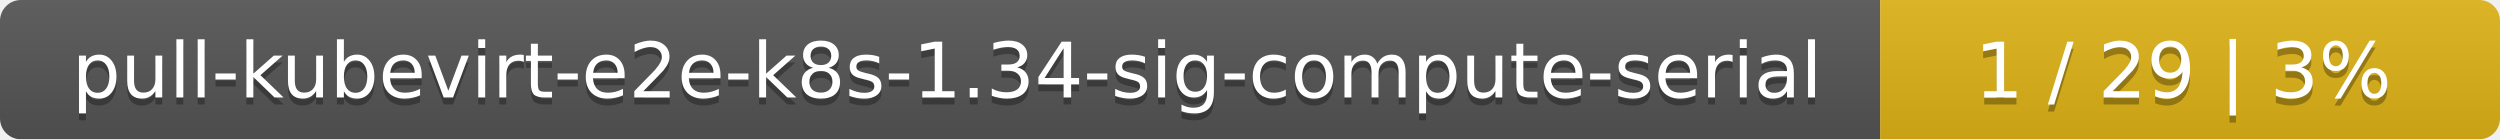
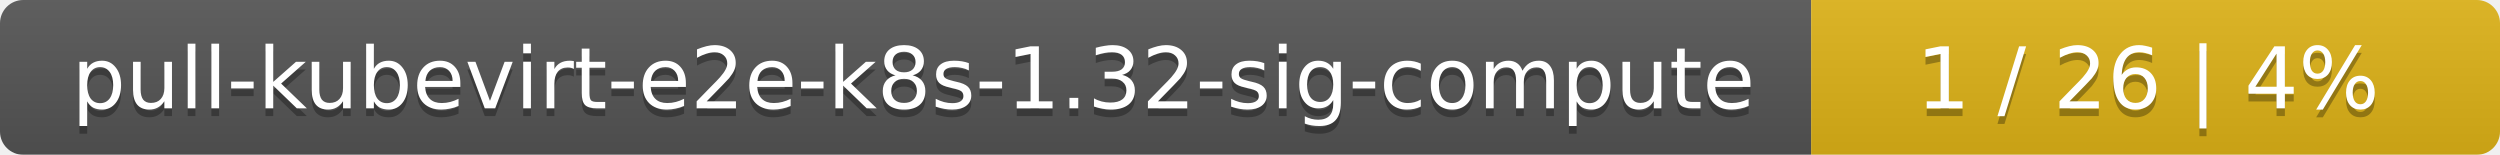
- <svg xmlns="http://www.w3.org/2000/svg" width="359" height="20">
+ <svg xmlns="http://www.w3.org/2000/svg" width="323" height="20">
  <linearGradient id="smooth" x2="0" y2="100%">
    <stop offset="0" stop-color="#bbb" stop-opacity=".1" />
    <stop offset="1" stop-opacity=".1" />
  </linearGradient>
  <mask id="round">
-     <rect width="359" height="20" rx="3" fill="#fff" />
+     <rect width="323" height="20" rx="3" fill="#fff" />
  </mask>
  <g mask="url(#round)">
-     <rect width="270" height="20" fill="#555" />
-     <rect x="270" width="89" height="20" fill="#dfb317" />
-     <rect width="359" height="20" fill="url(#smooth)" />
+     <rect width="234" height="20" fill="#555" />
+     <rect x="234" width="89" height="20" fill="#dfb317" />
+     <rect width="323" height="20" fill="url(#smooth)" />
  </g>
  <g fill="#fff" text-anchor="middle" font-family="DejaVu Sans,Verdana,Geneva,sans-serif" font-size="11">
-     <text x="136" y="15" fill="#010101" fill-opacity=".3">pull-kubevirt-e2e-k8s-1.34-sig-compute-serial</text>
-     <text x="136" y="14">pull-kubevirt-e2e-k8s-1.34-sig-compute-serial</text>
-     <text x="313.5" y="15" fill="#010101" fill-opacity=".3">1 / 29    |    3%</text>
-     <text x="313.5" y="14">1 / 29    |    3%</text>
+     <text x="118" y="15" fill="#010101" fill-opacity=".3">pull-kubevirt-e2e-k8s-1.32-sig-compute</text>
+     <text x="118" y="14">pull-kubevirt-e2e-k8s-1.32-sig-compute</text>
+     <text x="277.5" y="15" fill="#010101" fill-opacity=".3">1 / 26    |    4%</text>
+     <text x="277.5" y="14">1 / 26    |    4%</text>
  </g>
</svg>
